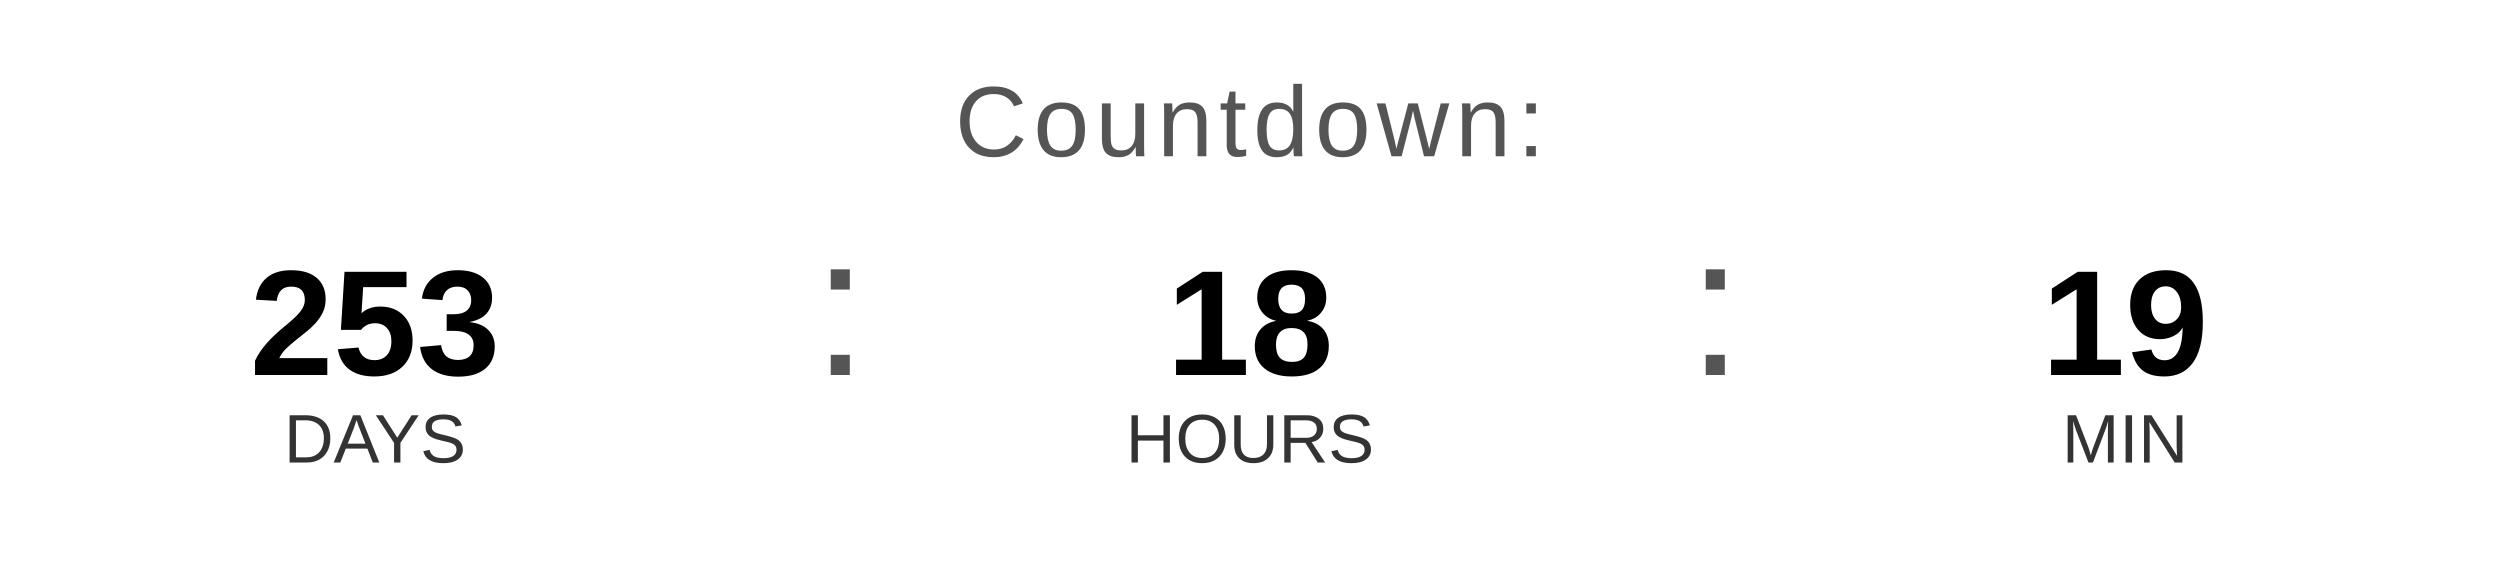
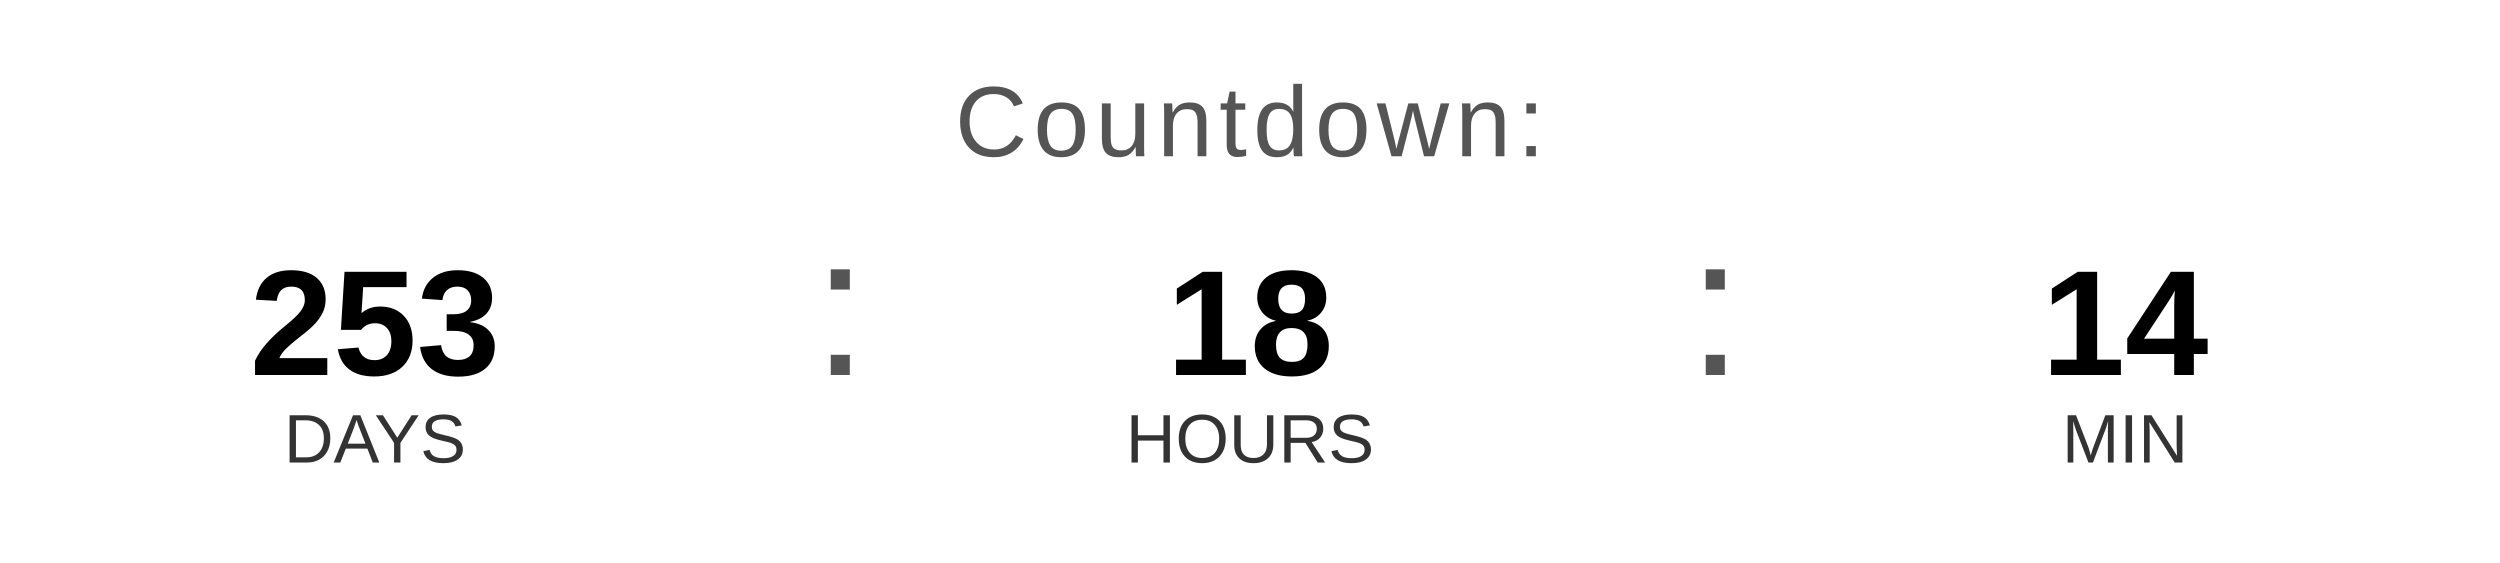
<svg xmlns="http://www.w3.org/2000/svg" width="400" height="90" viewBox="0 0 400 90">
  <text x="200" y="25" font-family="Arial, Helvetica, sans-serif" font-size="16" fill="#555555" text-anchor="middle" letter-spacing="1">
    Countdown:
  </text>
  <text x="60" y="60" font-family="Arial, Helvetica, sans-serif" font-size="24" font-weight="bold" fill="#000000" text-anchor="middle">253</text>
  <text x="60" y="74" font-family="Arial, Helvetica, sans-serif" font-size="11" fill="#333333" text-anchor="middle">DAYS</text>
  <text x="130" y="60" font-family="Arial, sans-serif" font-size="32" fill="#555555">:</text>
  <text x="200" y="60" font-family="Arial, Helvetica, sans-serif" font-size="24" font-weight="bold" fill="#000000" text-anchor="middle">18</text>
  <text x="200" y="74" font-family="Arial, Helvetica, sans-serif" font-size="11" fill="#333333" text-anchor="middle">HOURS</text>
  <text x="270" y="60" font-family="Arial, sans-serif" font-size="32" fill="#555555">:</text>
-   <text x="340" y="60" font-family="Arial, Helvetica, sans-serif" font-size="24" font-weight="bold" fill="#000000" text-anchor="middle">19</text>
+   <text x="340" y="60" font-family="Arial, Helvetica, sans-serif" font-size="24" font-weight="bold" fill="#000000" text-anchor="middle">14</text>
  <text x="340" y="74" font-family="Arial, Helvetica, sans-serif" font-size="11" fill="#333333" text-anchor="middle">MIN</text>
</svg>
